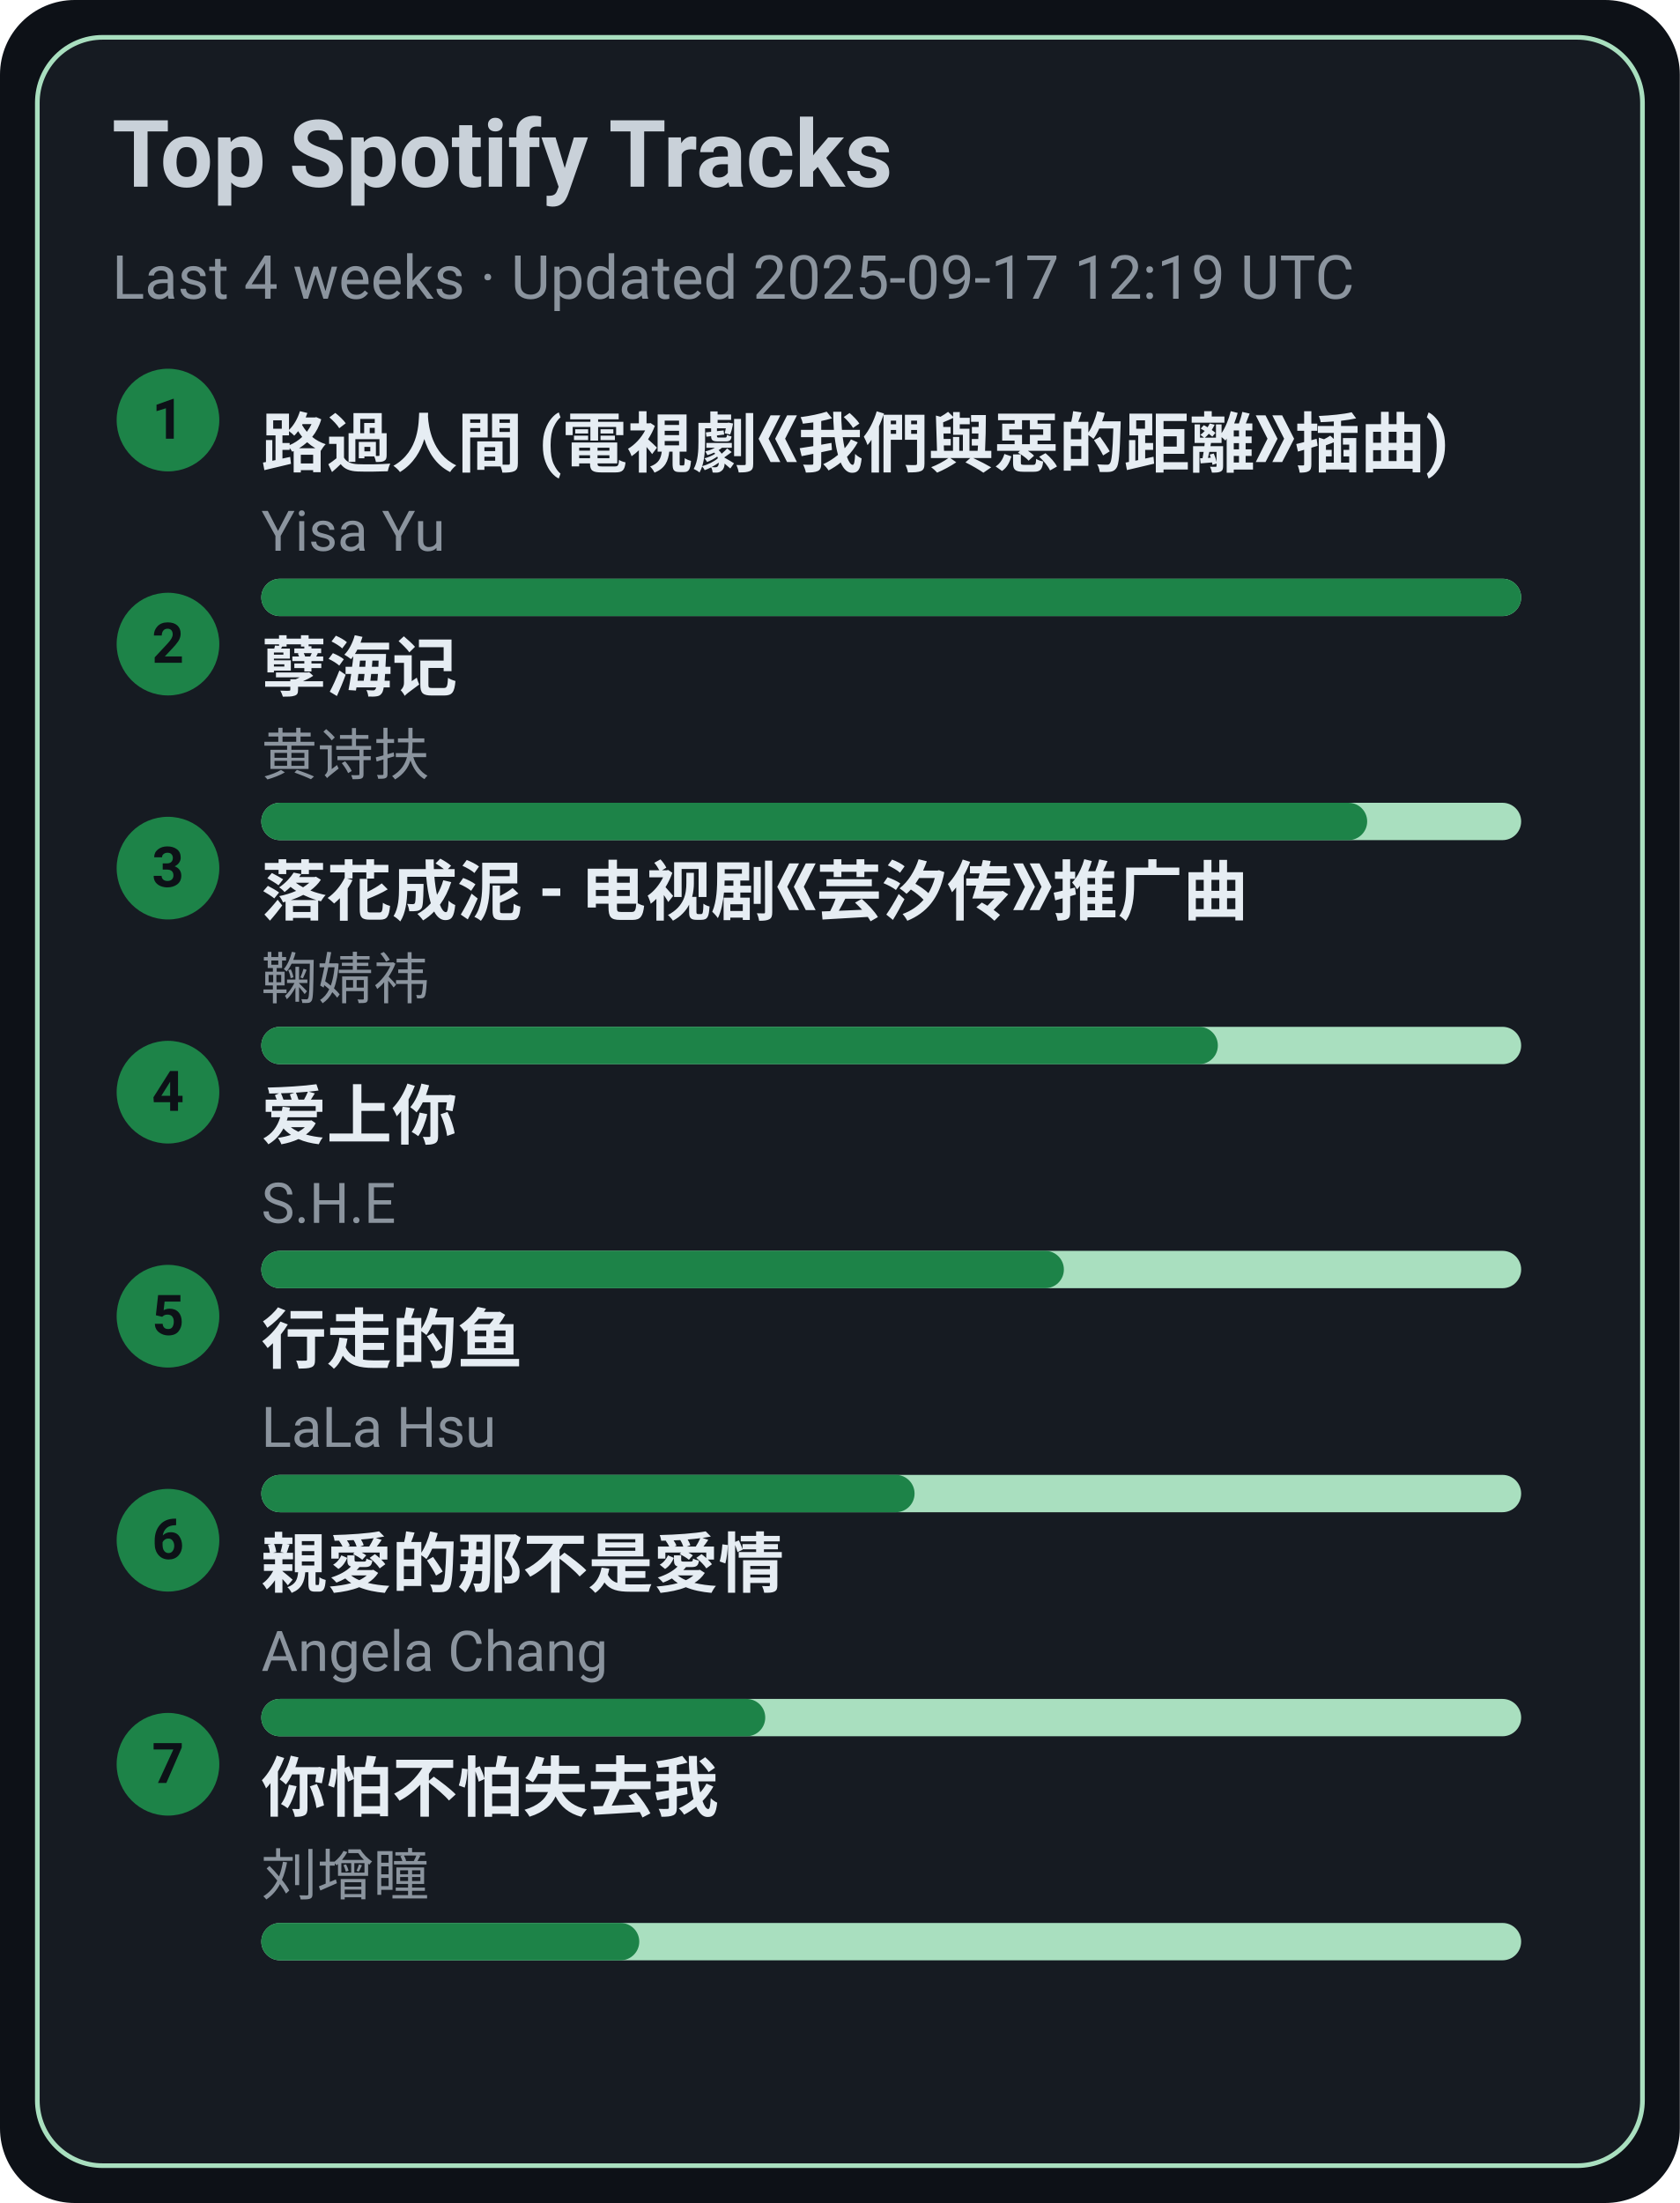
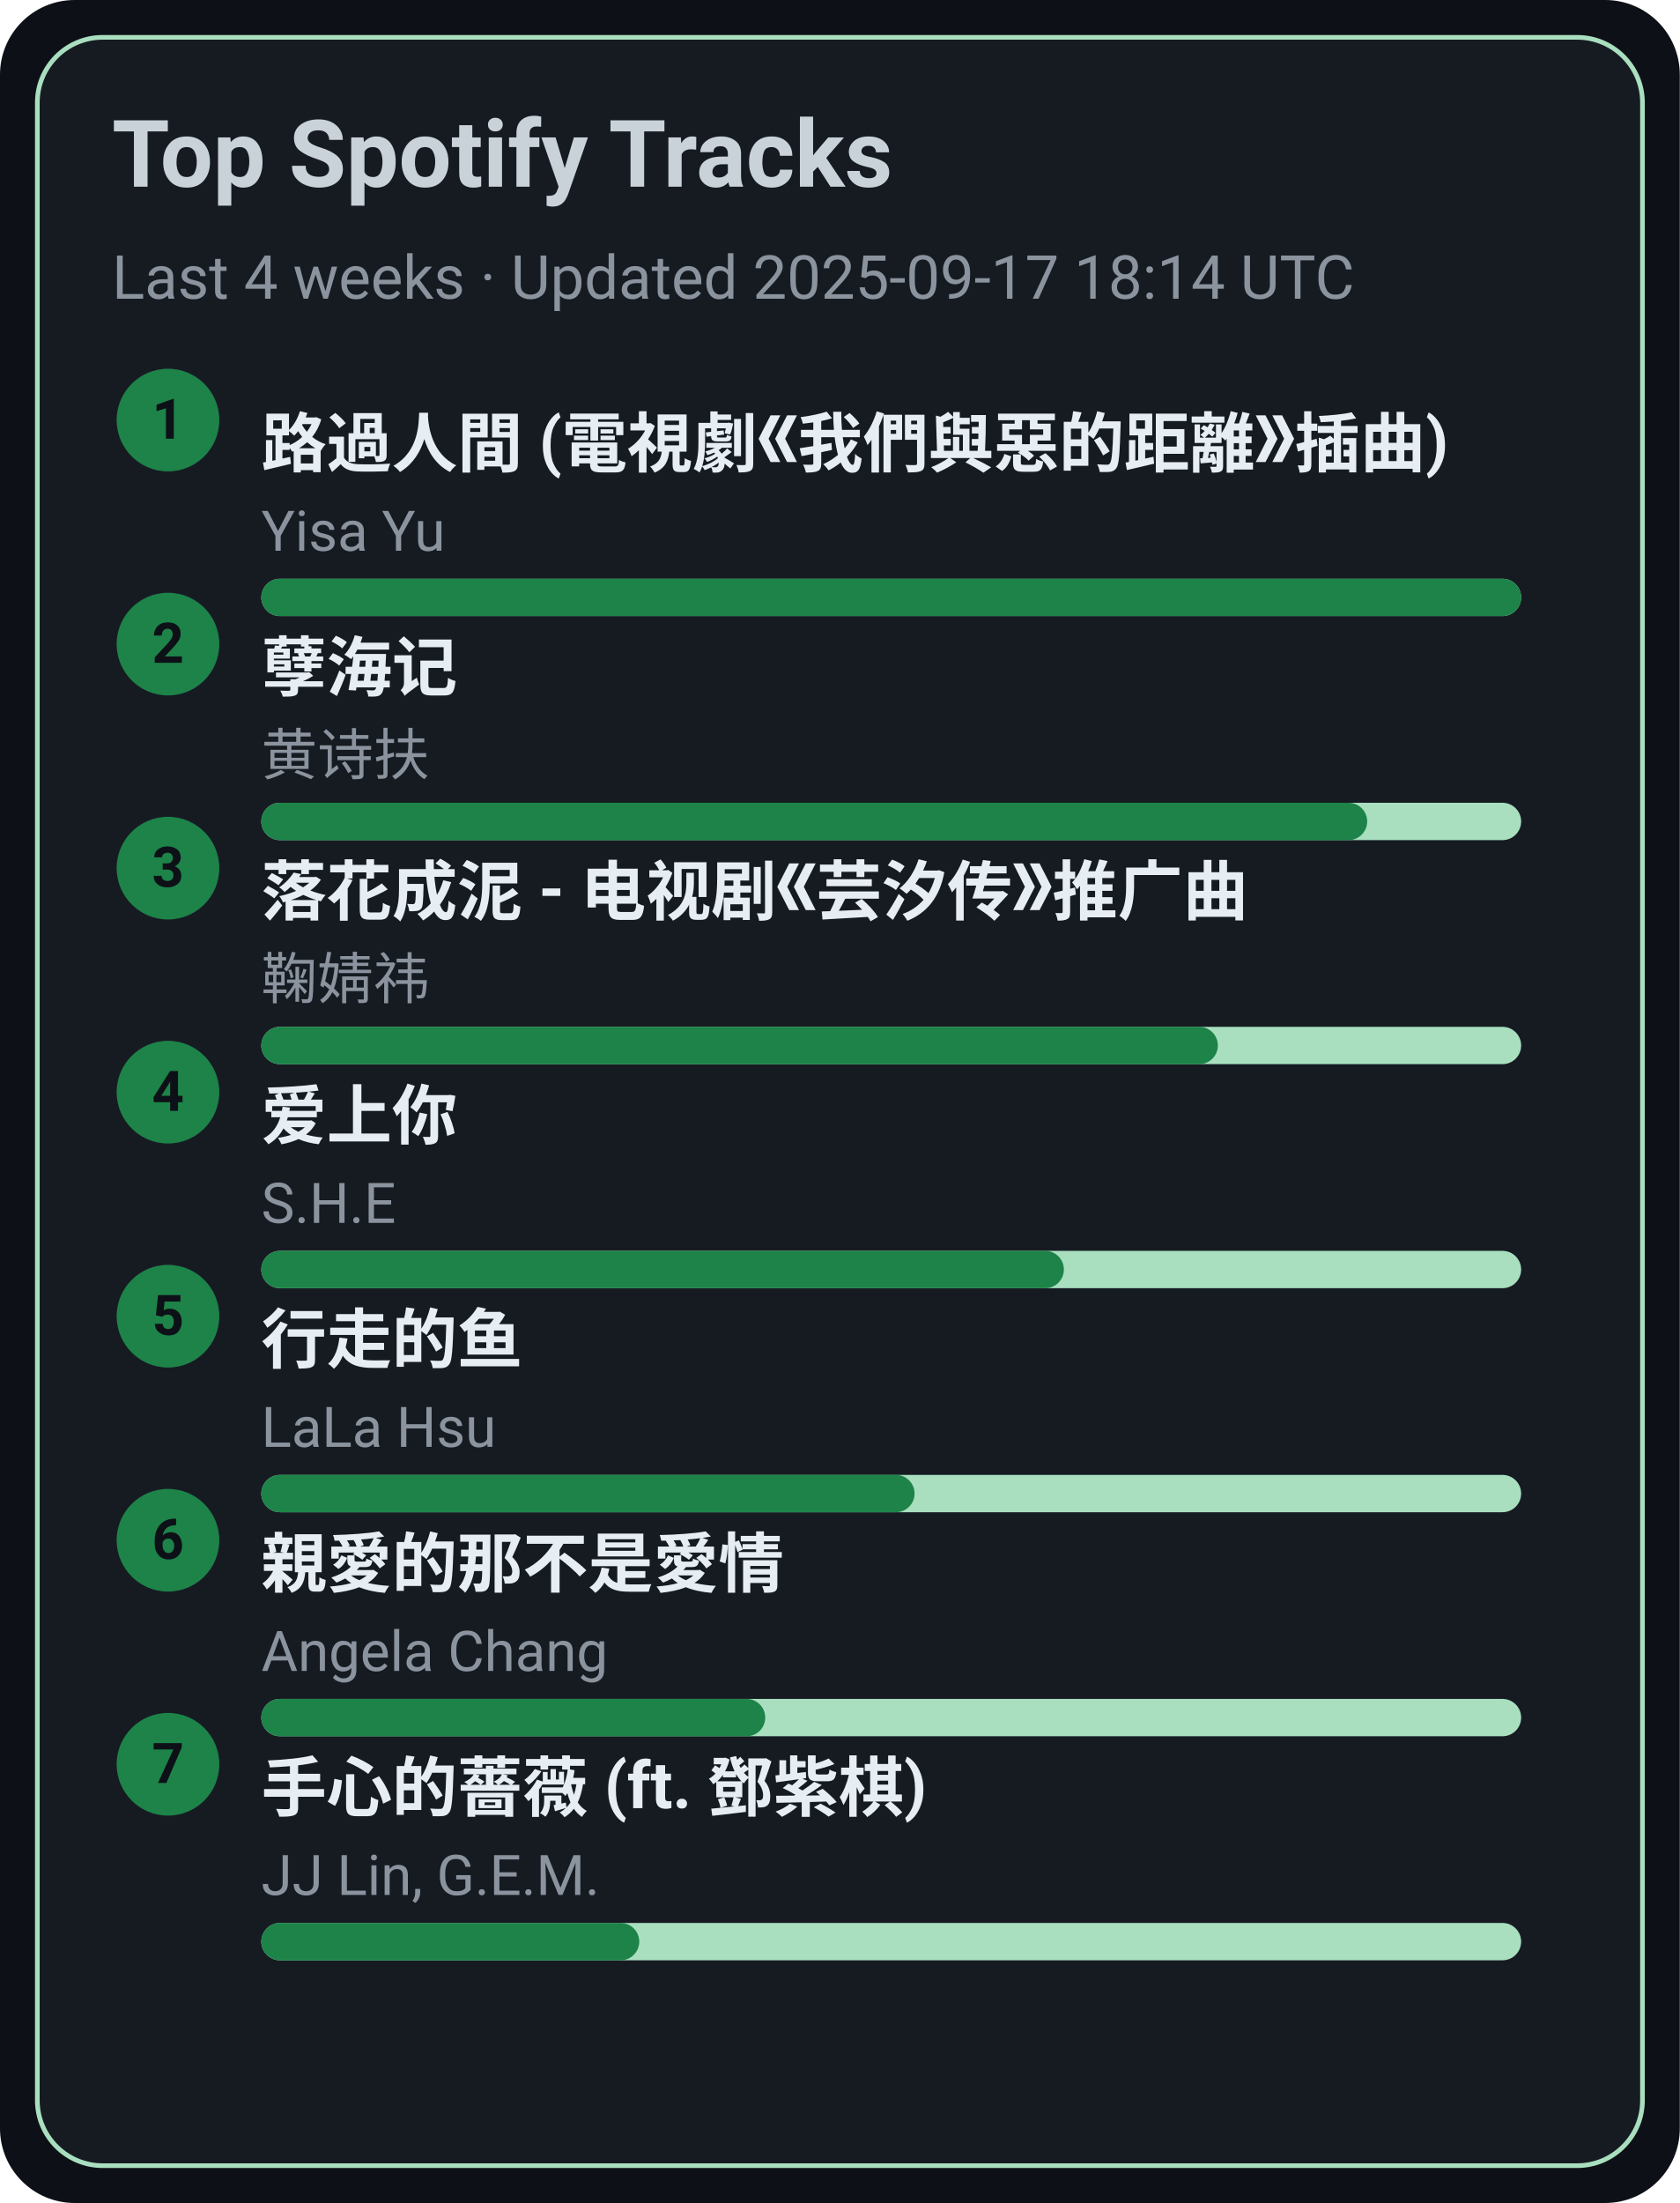
<svg xmlns="http://www.w3.org/2000/svg" width="360" height="472" viewBox="0 0 360 472">
  <style>text{font-family:-apple-system,BlinkMacSystemFont,Segoe UI,Roboto,Ubuntu,Helvetica Neue,Arial,Noto Sans,sans-serif}</style>
  <rect width="360" height="472" rx="16" fill="#0d1117" />
  <rect x="8" y="8" width="344" height="456" rx="14" fill="#161b22" stroke="#A9DFBF" />
  <text x="24" y="40" font-size="20" fill="#c9d1d9" font-weight="600">Top Spotify Tracks</text>
-   <text x="24" y="64" font-size="13" fill="#8b949e">Last 4 weeks · Updated 2025-09-17 12:19 UTC</text>
+   <text x="24" y="64" font-size="13" fill="#8b949e">Last 4 weeks · Updated 2025-09-17 18:14 UTC</text>
  <circle cx="36" cy="90" r="11" fill="#1D8348" />
  <text x="36" y="94" text-anchor="middle" font-size="12" fill="#0d1117" font-weight="700">1</text>
  <a href="https://open.spotify.com/track/1ZSleGniKMWNrWvK5cGALO" target="_blank" rel="noopener noreferrer">
    <text x="56" y="100" font-size="14" fill="#e6edf3" font-weight="600">路過人間 (電視劇《我們與惡的距離》插曲)</text>
  </a>
  <text x="56" y="118" font-size="12" fill="#8b949e">Yisa Yu</text>
  <rect x="56" y="124" width="270" height="8" rx="4" fill="#A9DFBF" />
  <rect x="56" y="124" width="270" height="8" rx="4" fill="#1D8348" />
  <circle cx="36" cy="138" r="11" fill="#1D8348" />
  <text x="36" y="142" text-anchor="middle" font-size="12" fill="#0d1117" font-weight="700">2</text>
  <a href="https://open.spotify.com/track/3eIovUMhirNN6btJbpzNqD" target="_blank" rel="noopener noreferrer">
    <text x="56" y="148" font-size="14" fill="#e6edf3" font-weight="600">孽海记</text>
  </a>
  <text x="56" y="166" font-size="12" fill="#8b949e">黄诗扶</text>
  <rect x="56" y="172" width="270" height="8" rx="4" fill="#A9DFBF" />
  <rect x="56" y="172" width="237" height="8" rx="4" fill="#1D8348" />
  <circle cx="36" cy="186" r="11" fill="#1D8348" />
  <text x="36" y="190" text-anchor="middle" font-size="12" fill="#0d1117" font-weight="700">3</text>
  <a href="https://open.spotify.com/track/3kOZsJz3crGIWWHeoCNa0O" target="_blank" rel="noopener noreferrer">
    <text x="56" y="196" font-size="14" fill="#e6edf3" font-weight="600">落花成泥 - 电视剧《芸汐传》推广曲</text>
  </a>
  <text x="56" y="214" font-size="12" fill="#8b949e">鞠婧祎</text>
  <rect x="56" y="220" width="270" height="8" rx="4" fill="#A9DFBF" />
  <rect x="56" y="220" width="205" height="8" rx="4" fill="#1D8348" />
  <circle cx="36" cy="234" r="11" fill="#1D8348" />
  <text x="36" y="238" text-anchor="middle" font-size="12" fill="#0d1117" font-weight="700">4</text>
  <a href="https://open.spotify.com/track/4hcNpo1rtbzyNswsM5byTf" target="_blank" rel="noopener noreferrer">
    <text x="56" y="244" font-size="14" fill="#e6edf3" font-weight="600">爱上你</text>
  </a>
  <text x="56" y="262" font-size="12" fill="#8b949e">S.H.E</text>
  <rect x="56" y="268" width="270" height="8" rx="4" fill="#A9DFBF" />
  <rect x="56" y="268" width="172" height="8" rx="4" fill="#1D8348" />
  <circle cx="36" cy="282" r="11" fill="#1D8348" />
  <text x="36" y="286" text-anchor="middle" font-size="12" fill="#0d1117" font-weight="700">5</text>
  <a href="https://open.spotify.com/track/5tGyQ1cWTaHBfZSHWr8AZb" target="_blank" rel="noopener noreferrer">
    <text x="56" y="292" font-size="14" fill="#e6edf3" font-weight="600">行走的鱼</text>
  </a>
  <text x="56" y="310" font-size="12" fill="#8b949e">LaLa Hsu</text>
  <rect x="56" y="316" width="270" height="8" rx="4" fill="#A9DFBF" />
  <rect x="56" y="316" width="140" height="8" rx="4" fill="#1D8348" />
  <circle cx="36" cy="330" r="11" fill="#1D8348" />
  <text x="36" y="334" text-anchor="middle" font-size="12" fill="#0d1117" font-weight="700">6</text>
  <a href="https://open.spotify.com/track/1MAv2SJPGVVDHyFlhflmYR" target="_blank" rel="noopener noreferrer">
    <text x="56" y="340" font-size="14" fill="#e6edf3" font-weight="600">親愛的那不是愛情</text>
  </a>
  <text x="56" y="358" font-size="12" fill="#8b949e">Angela Chang</text>
  <rect x="56" y="364" width="270" height="8" rx="4" fill="#A9DFBF" />
  <rect x="56" y="364" width="108" height="8" rx="4" fill="#1D8348" />
  <circle cx="36" cy="378" r="11" fill="#1D8348" />
  <text x="36" y="382" text-anchor="middle" font-size="12" fill="#0d1117" font-weight="700">7</text>
-   <a href="https://open.spotify.com/track/0vKJhYNufamYZncaY3A8TO" target="_blank" rel="noopener noreferrer">
-     <text x="56" y="388" font-size="14" fill="#e6edf3" font-weight="600">你怕不怕失去我</text>
+   <a href="https://open.spotify.com/track/0w0u6SaUF3mtxMX0Dohnud" target="_blank" rel="noopener noreferrer">
+     <text x="56" y="388" font-size="14" fill="#e6edf3" font-weight="600">手心的薔薇 (ft. 鄧紫棋)</text>
  </a>
-   <text x="56" y="406" font-size="12" fill="#8b949e">刘增瞳</text>
+   <text x="56" y="406" font-size="12" fill="#8b949e">JJ Lin, G.E.M.</text>
  <rect x="56" y="412" width="270" height="8" rx="4" fill="#A9DFBF" />
  <rect x="56" y="412" width="81" height="8" rx="4" fill="#1D8348" />
</svg>
